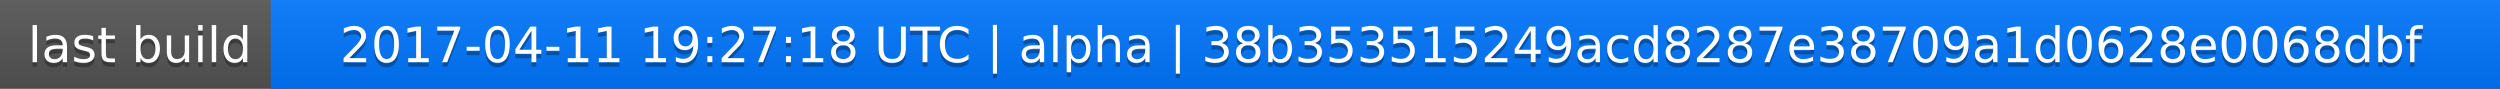
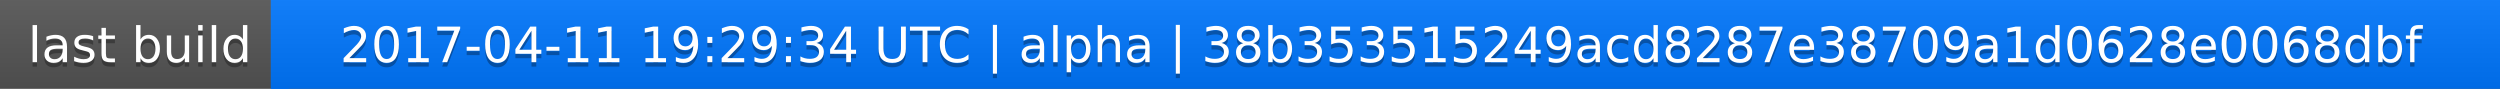
<svg xmlns="http://www.w3.org/2000/svg" width="563" height="20">
  <linearGradient id="a" x2="0" y2="100%">
    <stop offset="0" stop-color="#bbb" stop-opacity=".1" />
    <stop offset="1" stop-opacity=".1" />
  </linearGradient>
  <rect rx="0" width="563" height="20" fill="#555" />
  <rect rx="0" x="61" width="502" height="20" fill="#07f" />
  <path fill="#07f" d="M61 0h4v20h-4z" />
  <rect rx="0" width="563" height="20" fill="url(#a)" />
  <g fill="#fff" text-anchor="middle" font-family="DejaVu Sans,Verdana,Geneva,sans-serif" font-size="11">
    <text x="31.5" y="15" fill="#010101" fill-opacity=".3">last build</text>
    <text x="31.5" y="14">last build</text>
-     <text x="311" y="15" fill="#010101" fill-opacity=".3">2017-04-11 19:27:18 UTC | alpha | 38b353515249acd8287e38709a1d0628e0068dbf</text>
-     <text x="311" y="14">2017-04-11 19:27:18 UTC | alpha | 38b353515249acd8287e38709a1d0628e0068dbf</text>
+     <text x="311" y="15" fill="#010101" fill-opacity=".3">2017-04-11 19:29:34 UTC | alpha | 38b353515249acd8287e38709a1d0628e0068dbf</text>
+     <text x="311" y="14">2017-04-11 19:29:34 UTC | alpha | 38b353515249acd8287e38709a1d0628e0068dbf</text>
  </g>
</svg>
